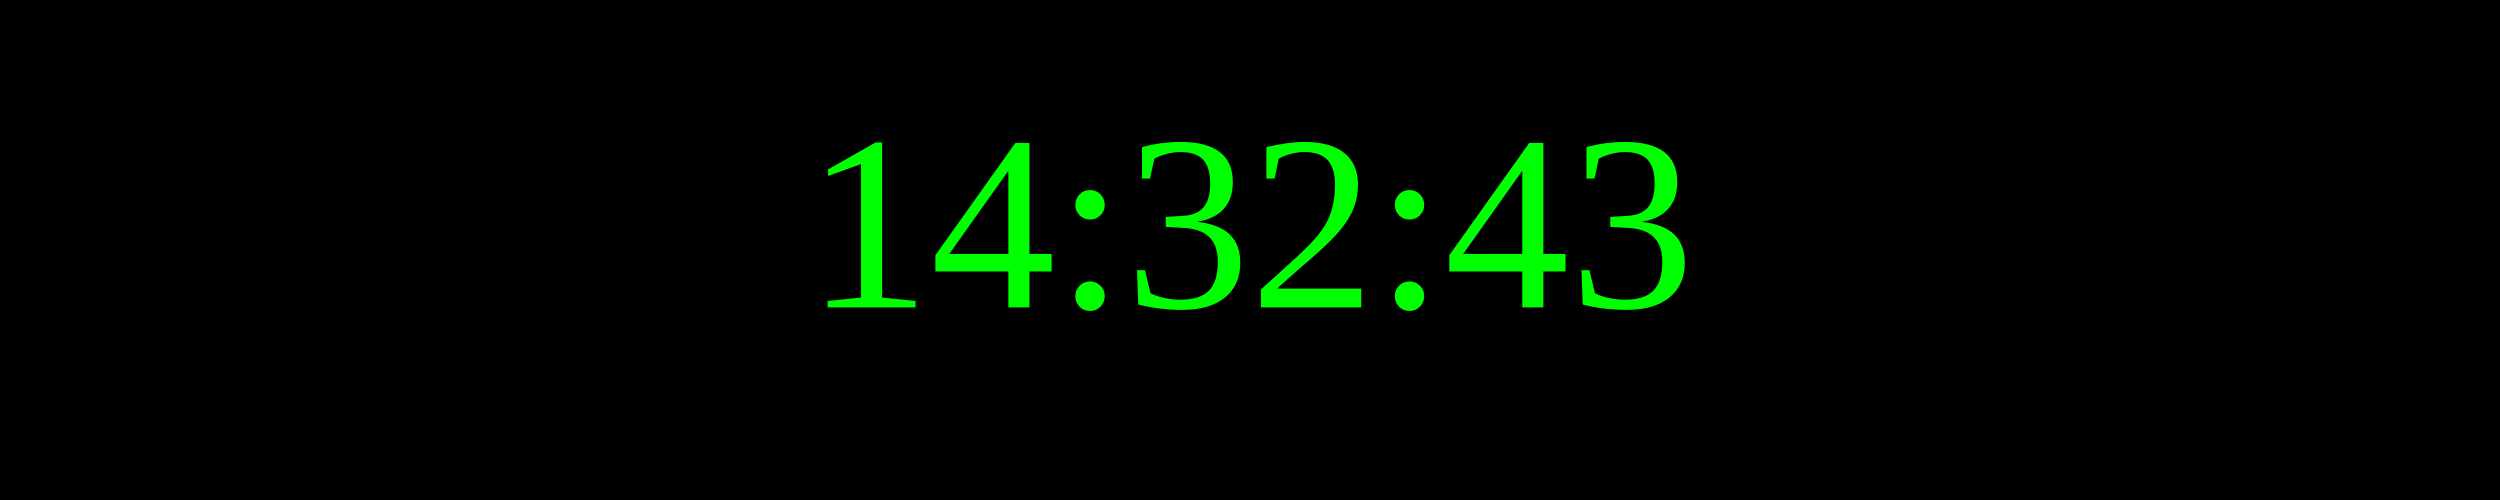
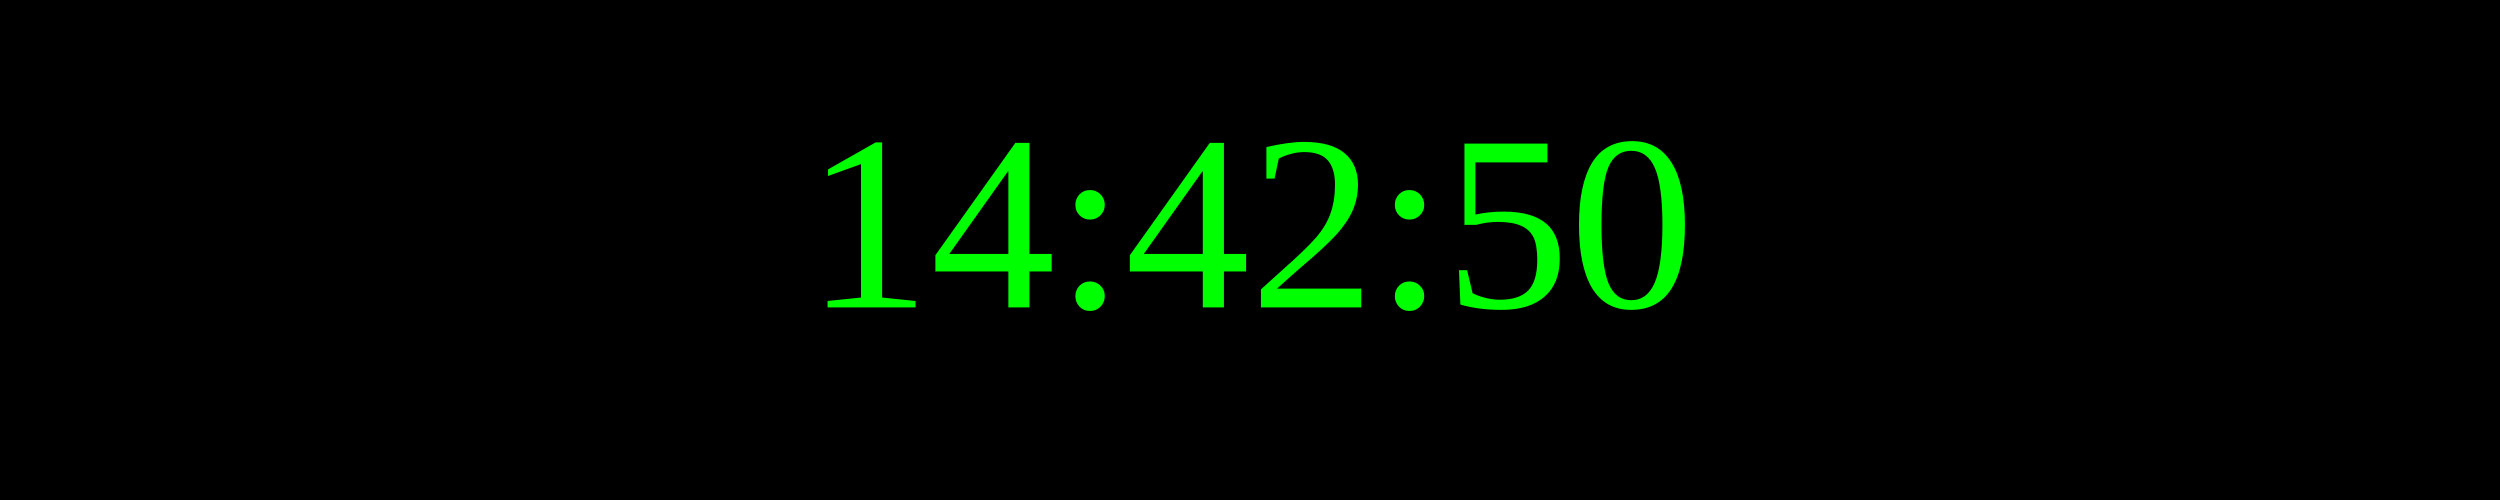
<svg xmlns="http://www.w3.org/2000/svg" width="250" height="50">
  <rect width="100%" height="100%" fill="black" />
  <text x="50%" y="50%" font-size="25" fill="lime" text-anchor="middle" dominant-baseline="middle">
- 14:32:43
+ 14:42:50
</text>
</svg>
